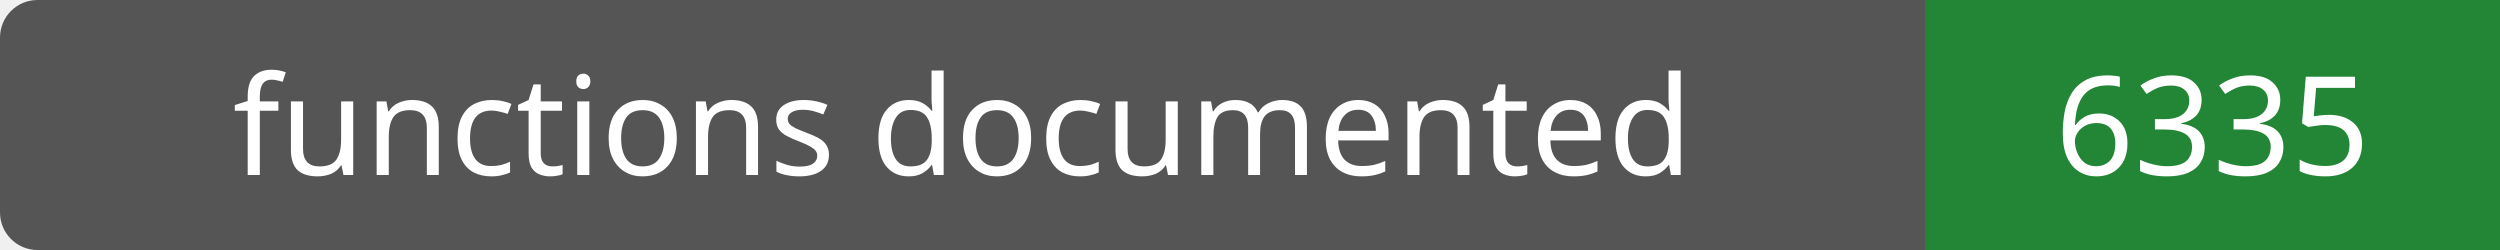
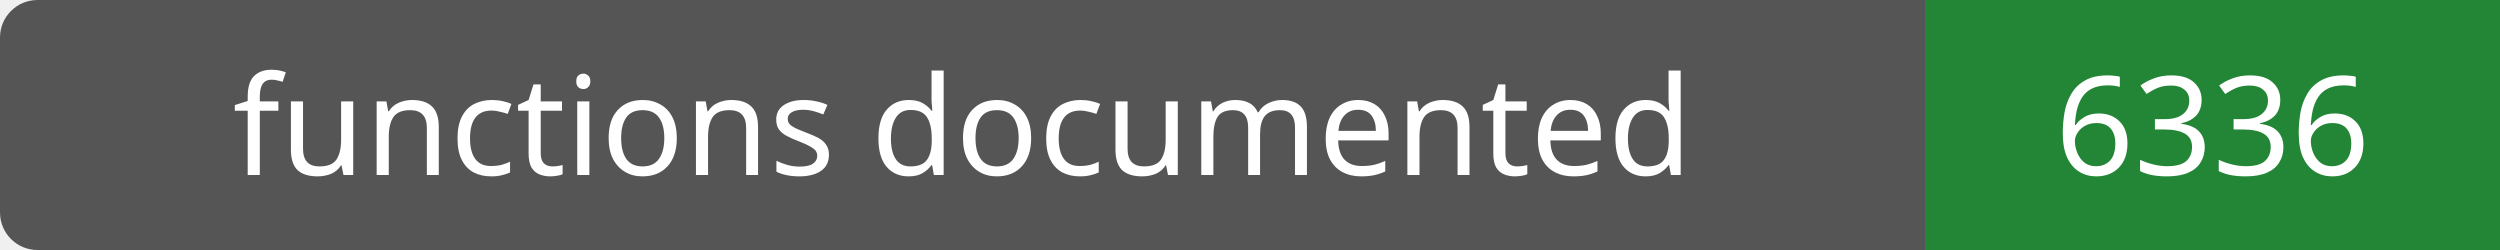
- <svg xmlns="http://www.w3.org/2000/svg" width="200" height="20" role="img" aria-label="functions documented: 6335">
+ <svg xmlns="http://www.w3.org/2000/svg" width="200" height="20" role="img" aria-label="functions documented: 6336">
  <rect width="200" height="20" rx="3" fill="#555" />
  <path fill="#238636" d="M154 0h46v20H154z" />
  <g fill="#fff" text-anchor="middle" font-family="Verdana,sans-serif" font-size="11">
    <text x="77.0" y="14">functions documented</text>
-     <text x="177.0" y="14">6335</text>
+     <text x="177.0" y="14">6336</text>
  </g>
</svg>
